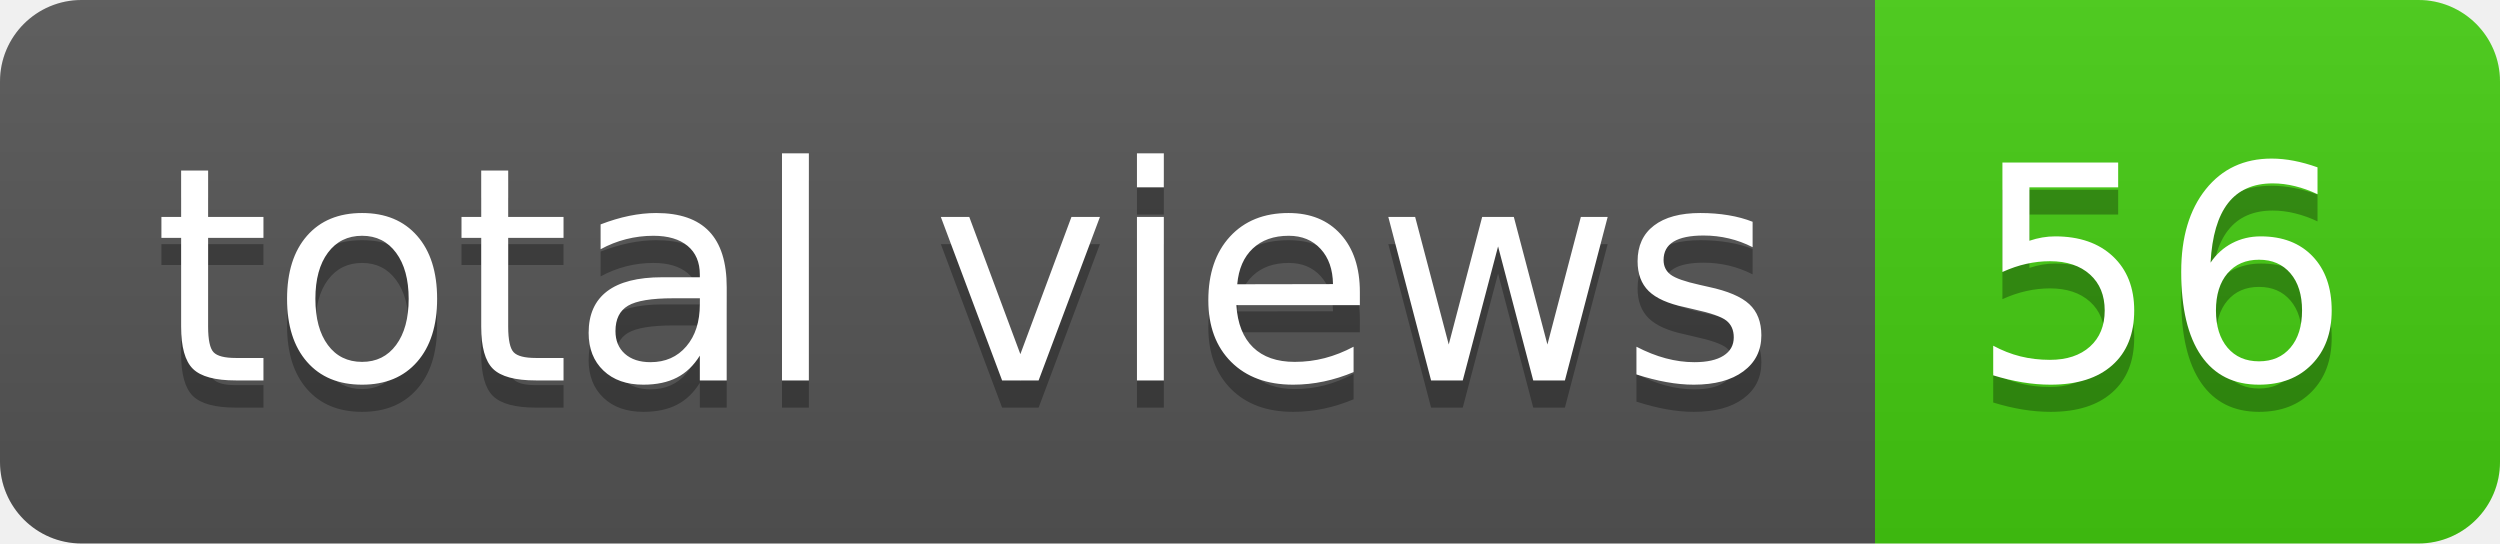
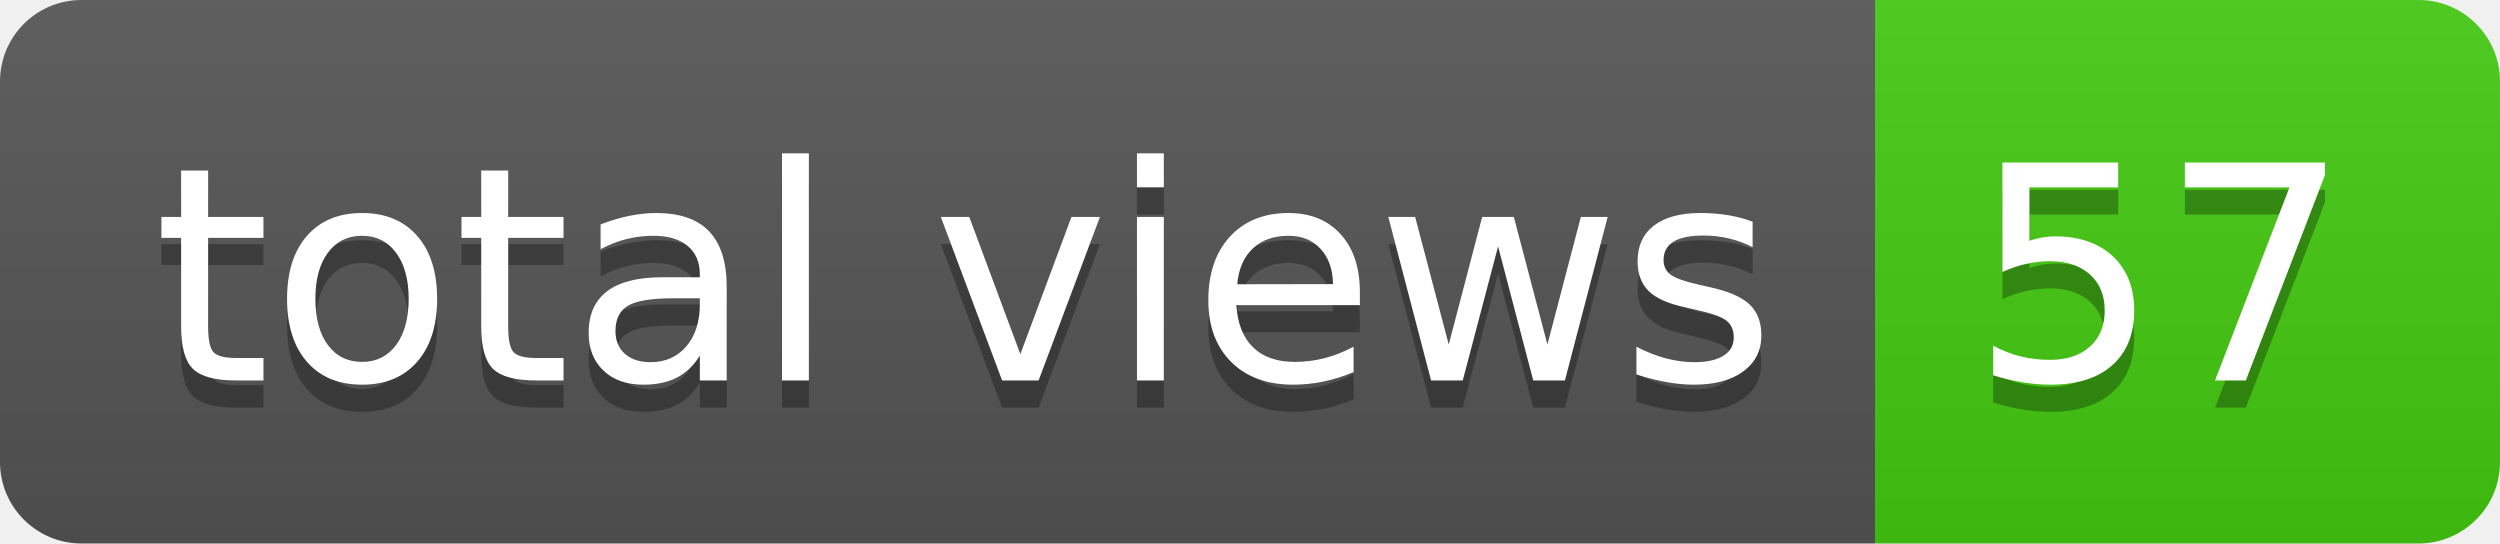
- <svg xmlns="http://www.w3.org/2000/svg" width="92" height="20" role="img" aria-label="total views: 56">
+ <svg xmlns="http://www.w3.org/2000/svg" width="92" height="20" role="img" aria-label="total views: 57">
  <linearGradient id="s" x2="0" y2="100%">
    <stop offset="0" stop-color="#bbb" stop-opacity=".1" />
    <stop offset="1" stop-opacity=".1" />
  </linearGradient>
  <clipPath id="r">
    <rect width="92" height="20" rx="3" fill="#fff" />
  </clipPath>
  <g clip-path="url(#r)">
    <rect width="69" height="20" fill="#555" />
    <rect x="69" width="23" height="20" fill="#4c1" />
    <rect width="92" height="20" fill="url(#s)" />
  </g>
  <g fill="#fff" text-anchor="middle" font-family="Verdana,Geneva,DejaVu Sans,sans-serif" text-rendering="geometricPrecision" font-size="110">
    <text aria-hidden="true" x="355" y="150" fill="#010101" fill-opacity=".3" transform="scale(.1)" textLength="590">total views</text>
    <text x="355" y="140" transform="scale(.1)" fill="#fff" textLength="590">total views</text>
-     <text aria-hidden="true" x="795" y="150" fill="#010101" fill-opacity=".3" transform="scale(.1)" textLength="130">56</text>
-     <text x="795" y="140" transform="scale(.1)" fill="#fff" textLength="130">56</text>
+     <text aria-hidden="true" x="795" y="150" fill="#010101" fill-opacity=".3" transform="scale(.1)" textLength="130">57</text>
+     <text x="795" y="140" transform="scale(.1)" fill="#fff" textLength="130">57</text>
  </g>
</svg>
